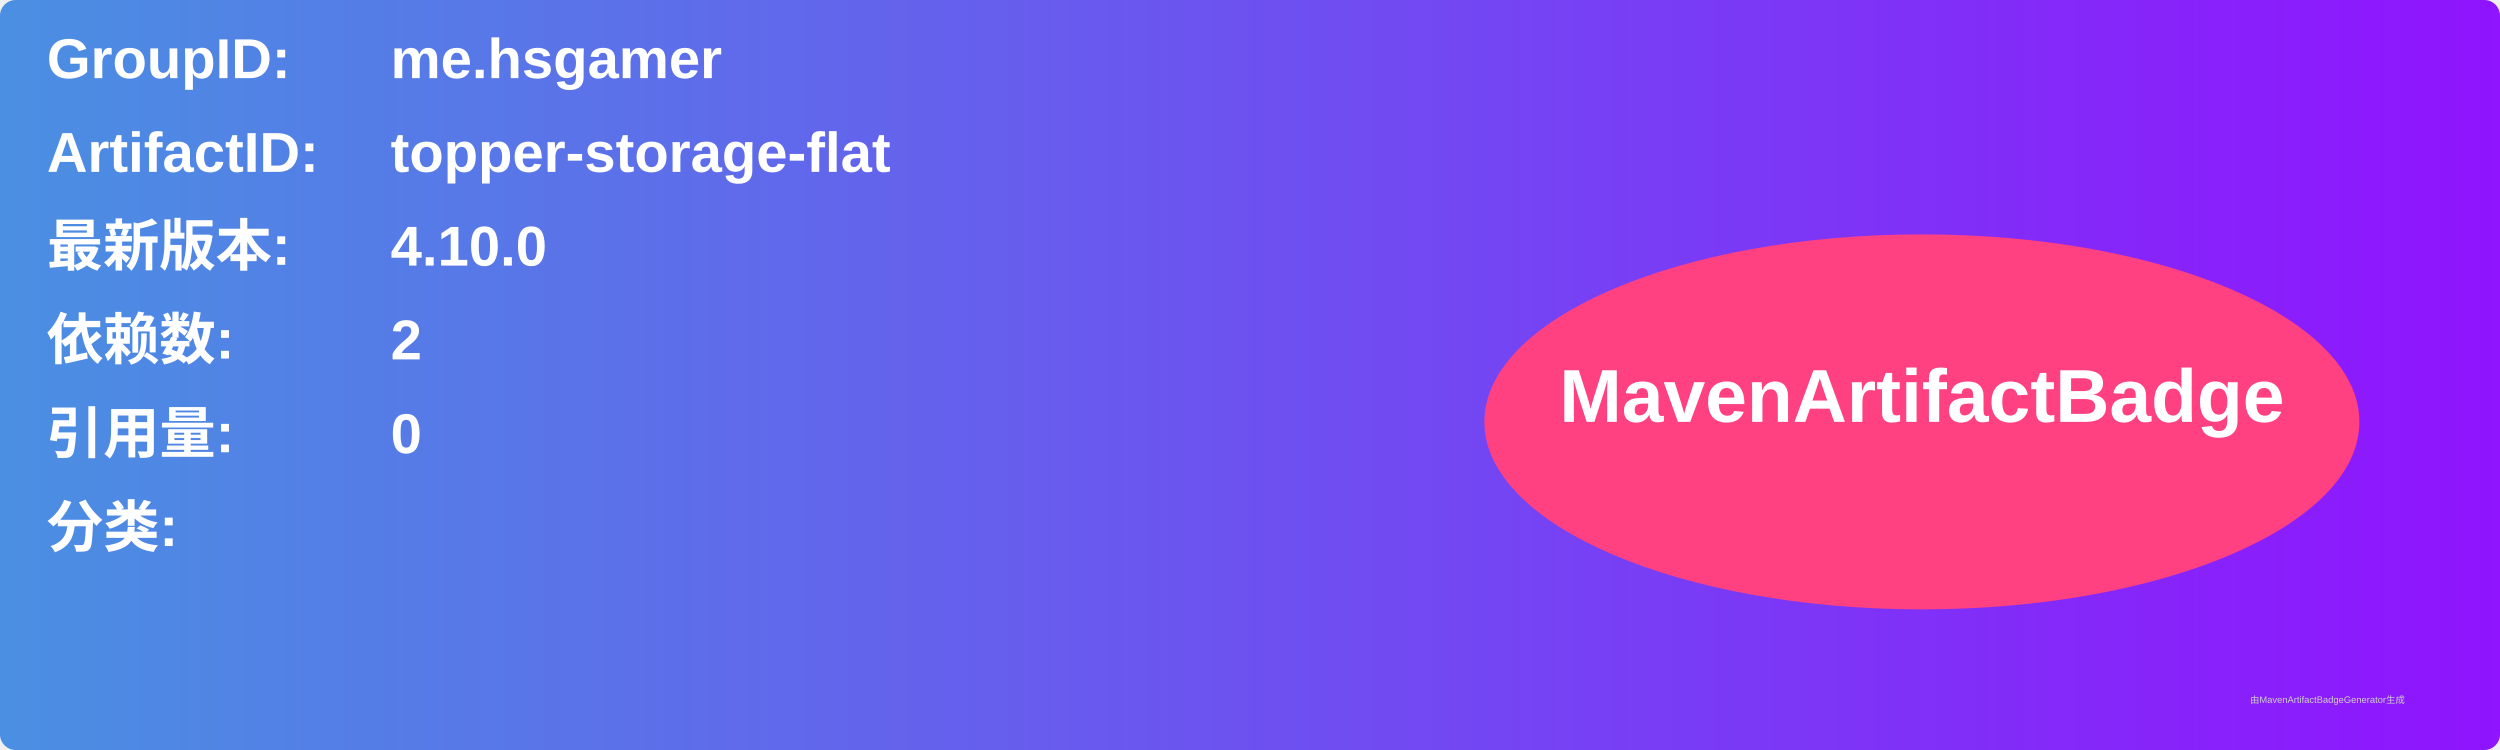
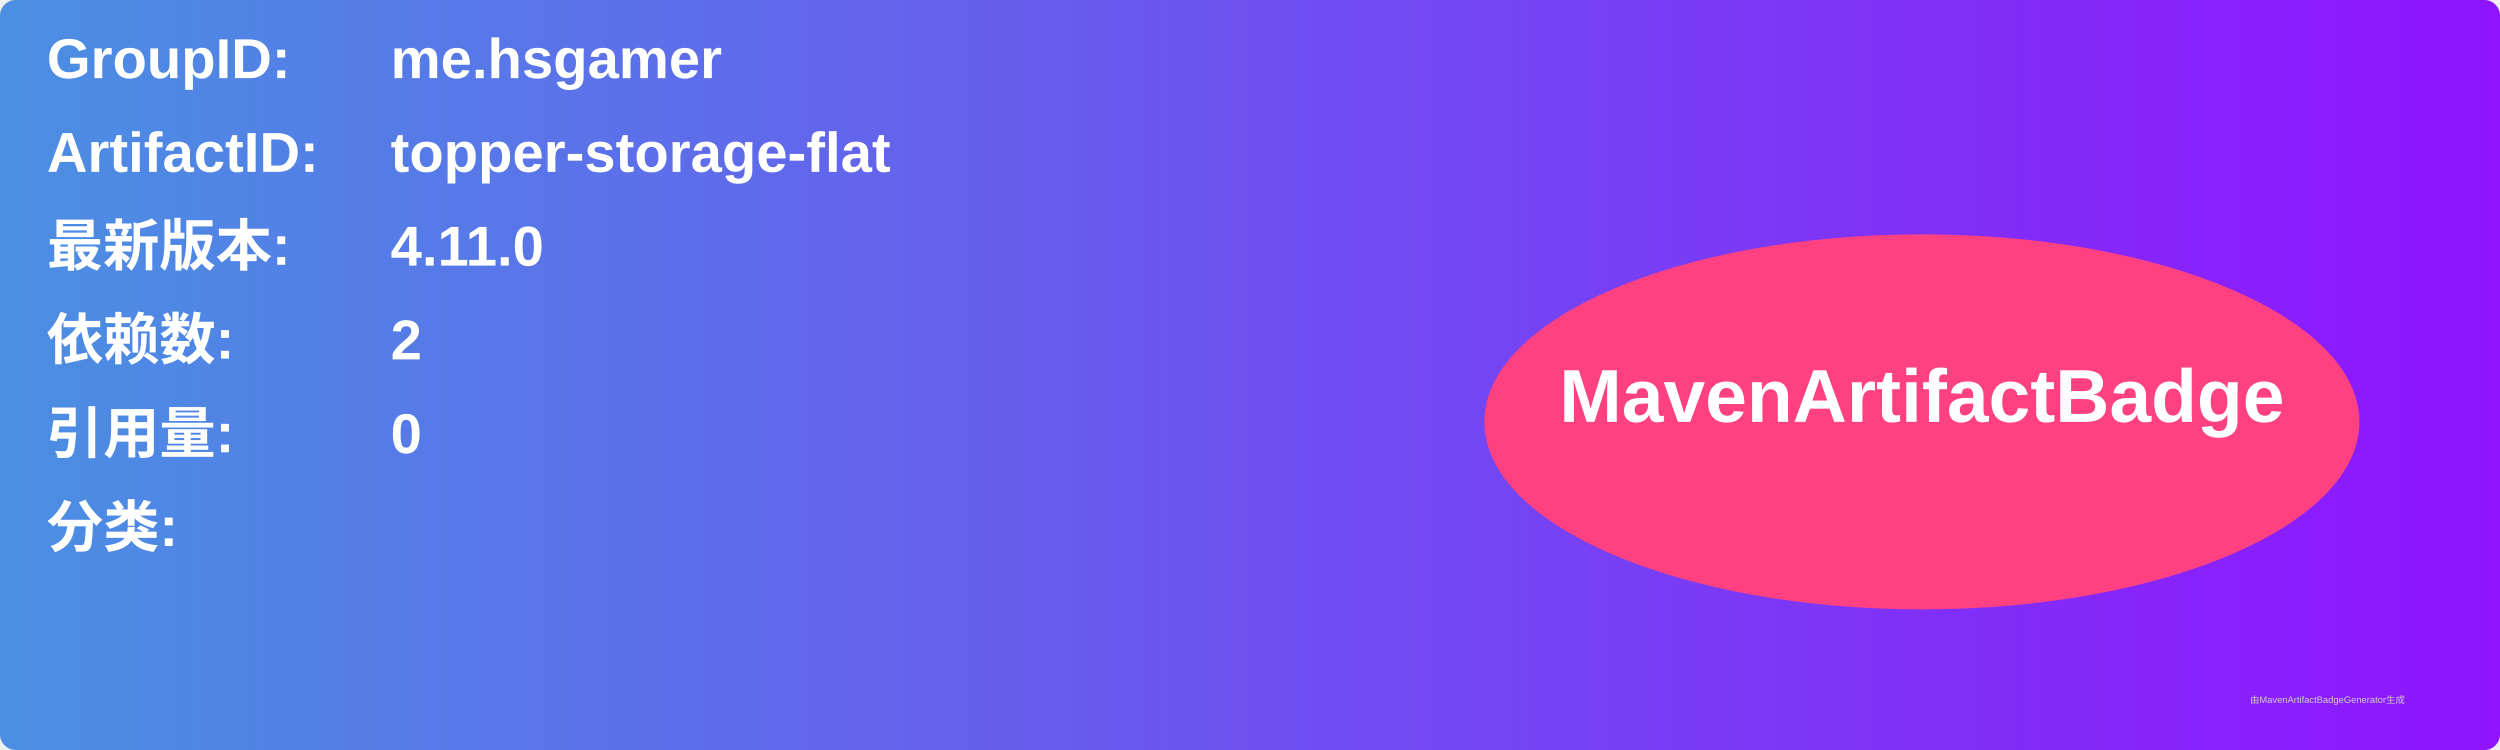
<svg xmlns="http://www.w3.org/2000/svg" width="800" height="240" viewBox="0 0 800 240">
  <linearGradient id="grad" x1="0%" y1="0%" x2="100%" y2="0%">
    <stop offset="0%" stop-color="#4a90e2" />
    <stop offset="100%" stop-color="#9013fe" />
  </linearGradient>
  <rect width="100%" height="100%" rx="5" ry="5" fill="url(#grad)" />
  <g transform="translate(15, 15)">
    <text x="0" y="10" font-family="Arial" font-size="18" fill="white" font-weight="bold" width="260">GroupID:</text>
    <text x="110" y="10" font-family="Arial" font-size="18" fill="white" font-weight="bold" width="460">me.hsgamer</text>
    <text x="0" y="40" font-family="Arial" font-size="18" fill="white" font-weight="bold" width="260">ArtifactID:</text>
    <text x="110" y="40" font-family="Arial" font-size="18" fill="white" font-weight="bold" width="460">topper-storage-flat</text>
    <text x="0" y="70" font-family="Arial" font-size="18" fill="white" font-weight="bold">最新版本:</text>
    <text x="110" y="70" font-family="Arial" font-size="18" fill="white" font-weight="bold">
-       <tspan font-weight="bold">4.10.0</tspan>
+       <tspan font-weight="bold">4.11.0</tspan>
    </text>
    <text x="0" y="100" font-family="Arial" font-size="18" fill="white" font-weight="bold">依赖数: </text>
    <text x="110" y="100" font-family="Arial" font-size="18" fill="white">
      <tspan font-weight="bold">2</tspan>
    </text>
    <text x="0" y="130" font-family="Arial" font-size="18" fill="white" font-weight="bold">引用量: </text>
    <text x="110" y="130" font-family="Arial" font-size="18" fill="white">
      <tspan font-weight="bold">0</tspan>
    </text>
    <text x="0" y="160" font-family="Arial" font-size="18" fill="white" font-weight="bold">分类:</text>
    <text x="10" y="190" font-family="Arial" font-size="10" fill="white">
      <tspan font-weight="bold" />
    </text>
    <ellipse cx="600" cy="120" rx="140" ry="60" fill="#ff4081" />
    <text x="600" y="120" text-anchor="middle" font-family="Arial" font-size="24" fill="white" font-weight="bold">MavenArtifactBadge</text>
  </g>
  <text x="720" y="225" font-family="Arial" font-size="3" fill="#d0d0d0">由MavenArtifactBadgeGenerator生成</text>
</svg>
